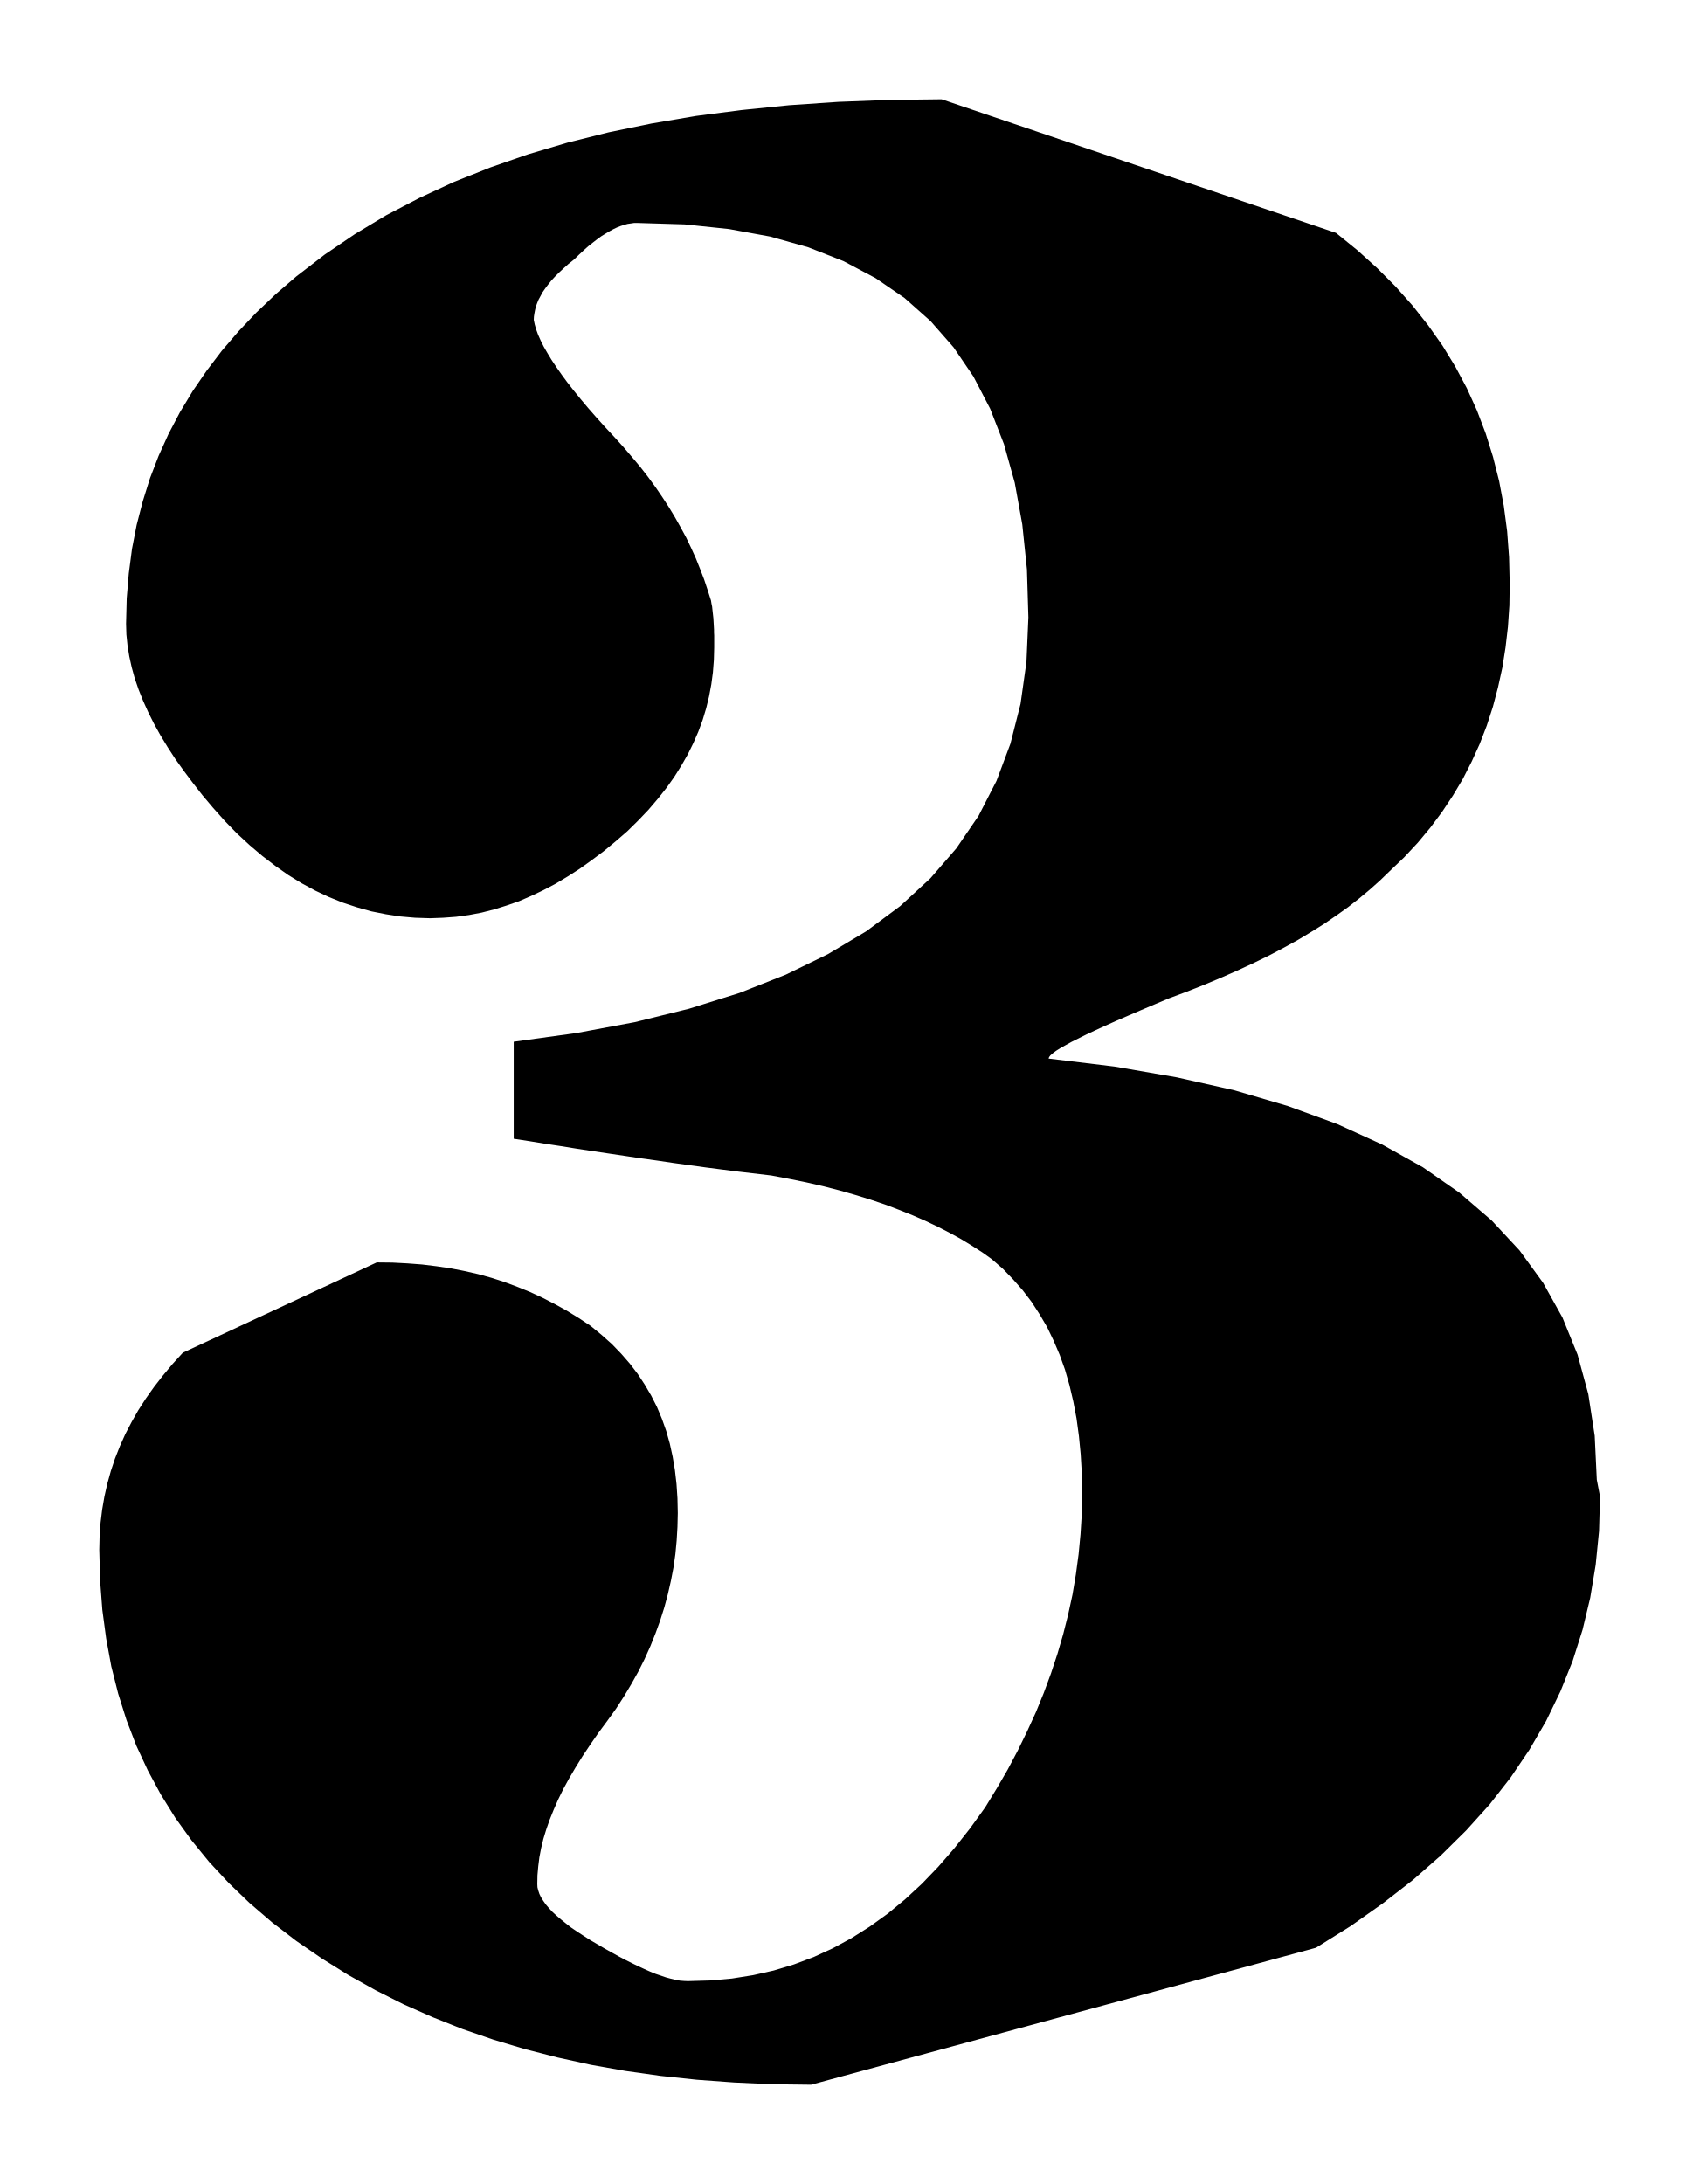
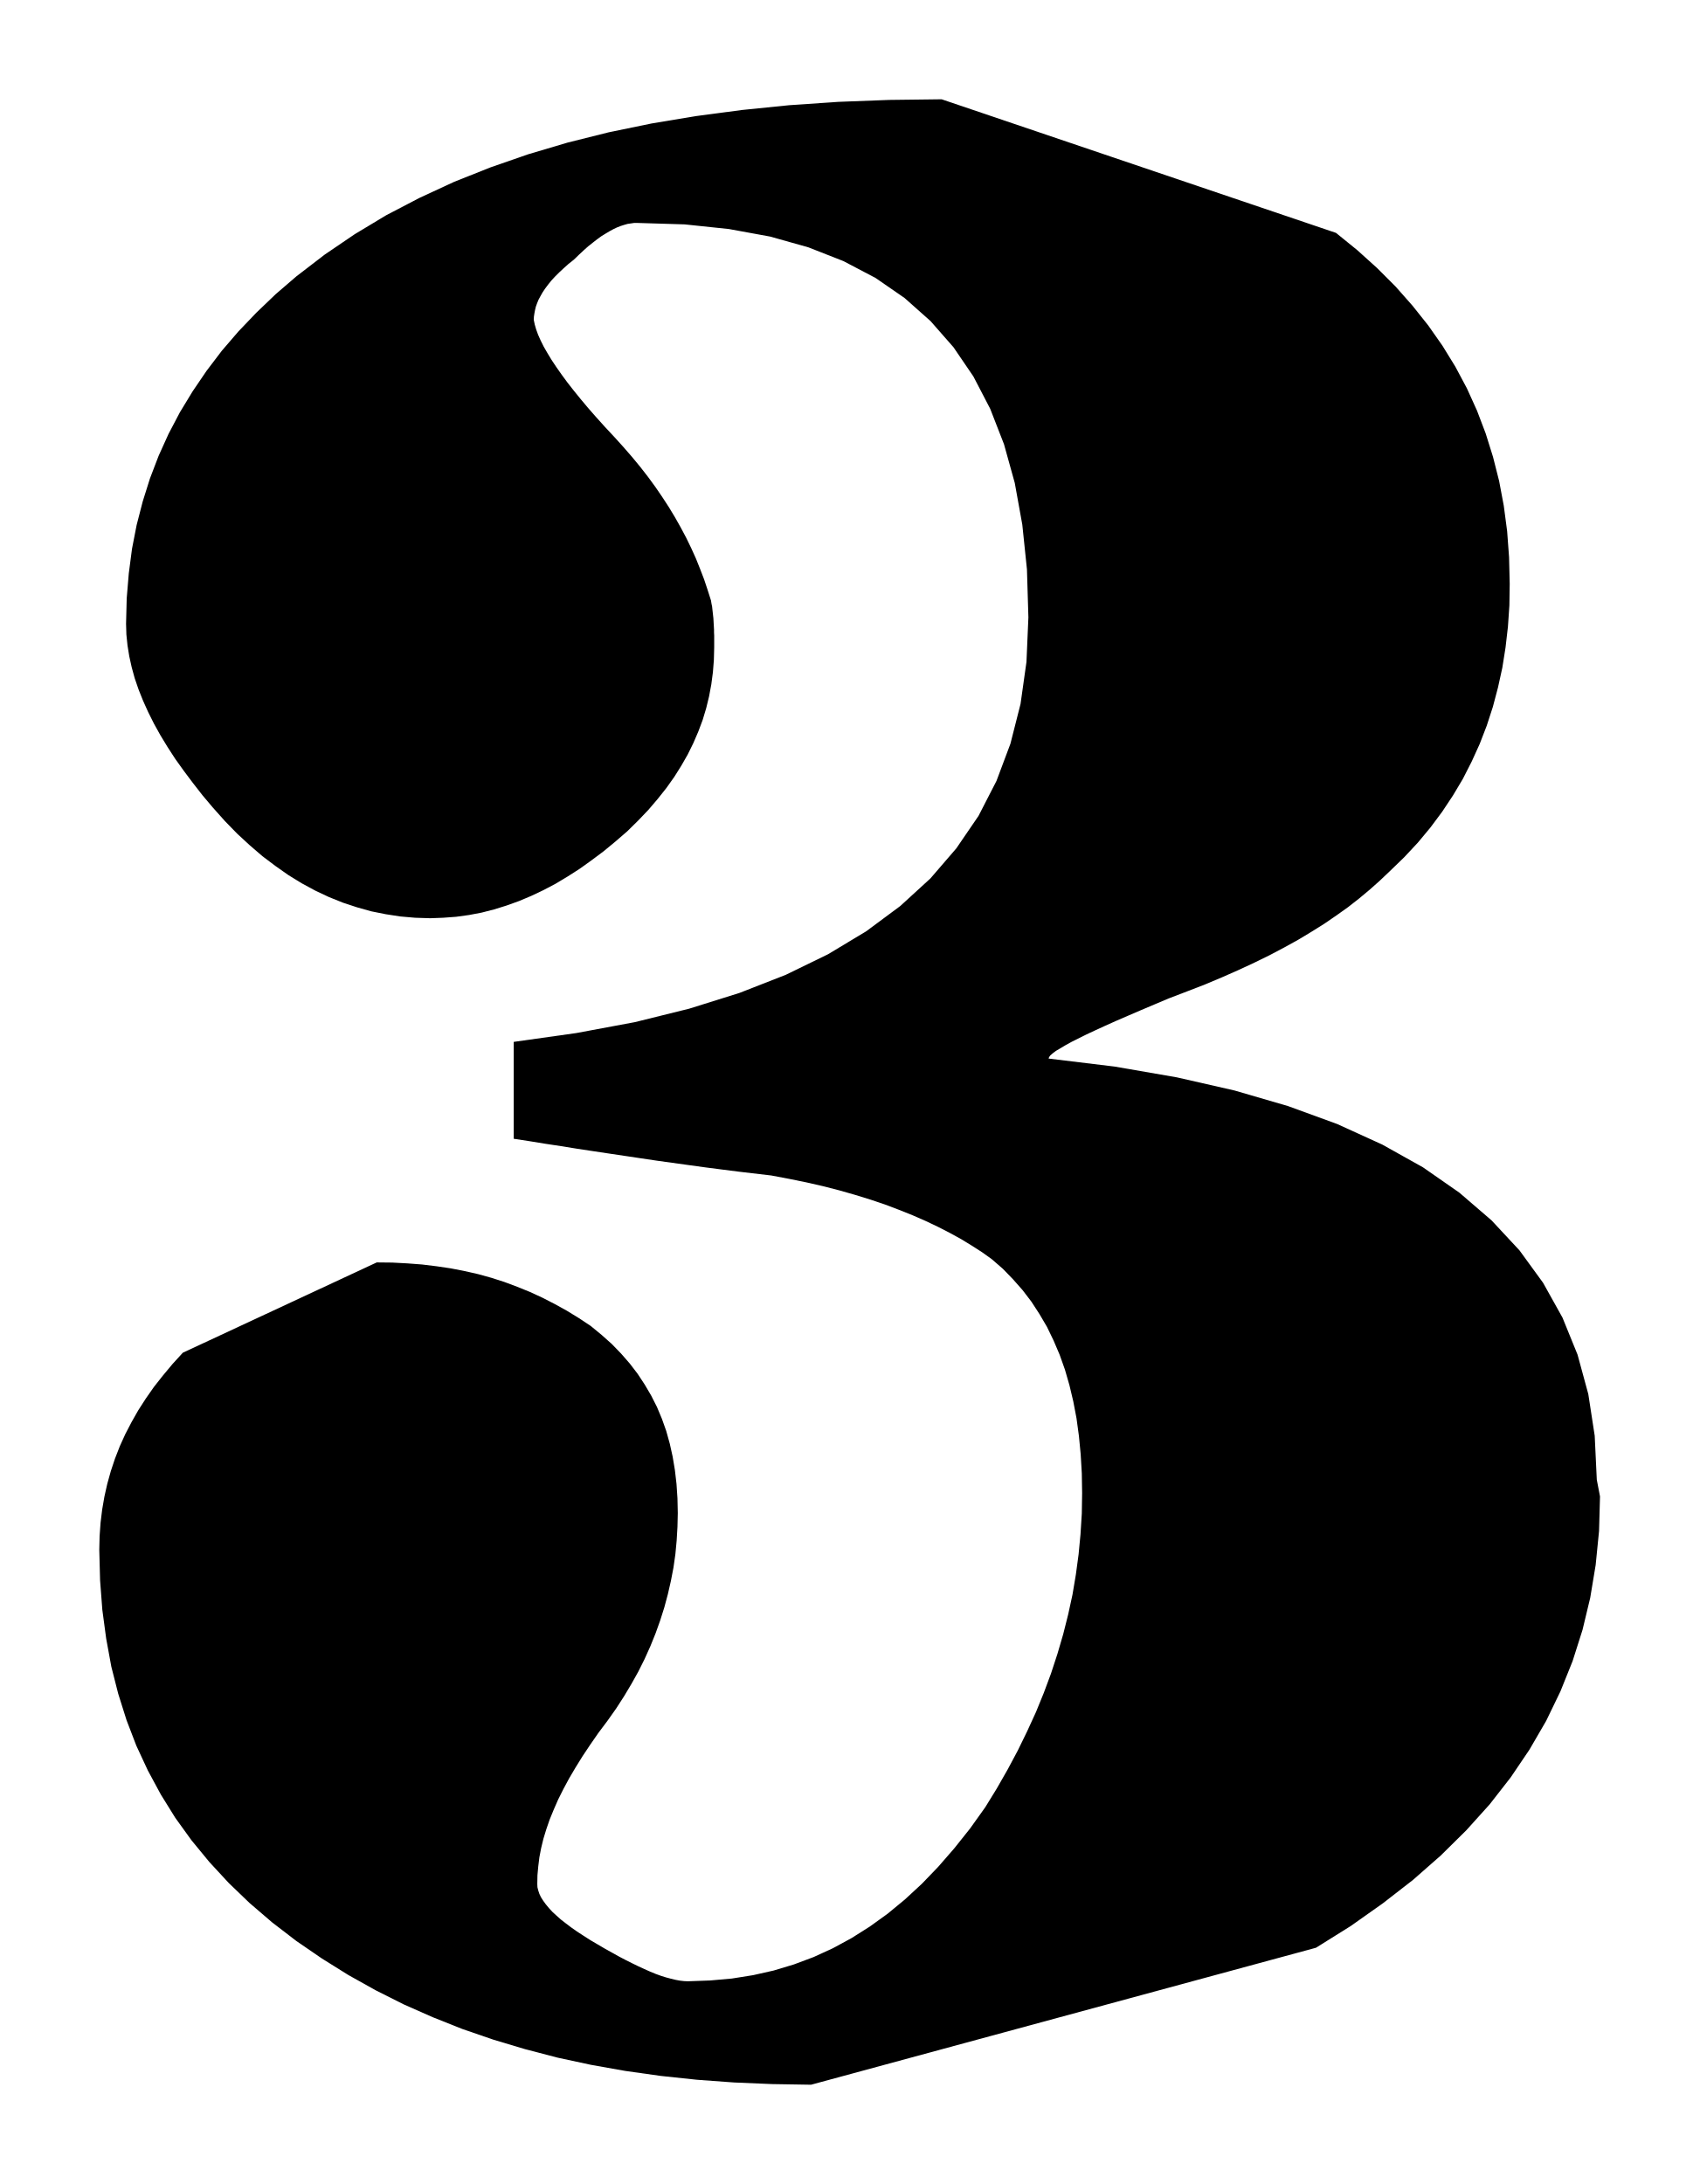
- <svg xmlns="http://www.w3.org/2000/svg" viewBox="96.269 745.12 10.595 13.617">
-   <path fill="black" fill-rule="evenodd" d="     M 106.245 754.45 L 106.239 754.666 L 106.218 754.877 L 106.184 755.082 L 106.136 755.282 L 106.074 755.477 L 105.998 755.666 L 105.909 755.85 L 105.805 756.029 L 105.688 756.202 L 105.557 756.37 L 105.411 756.532 L 105.252 756.689 L 105.079 756.841 L 104.891 756.987 L 104.69 757.129 L 104.474 757.264 L 101.326 758.118 L 101.083 758.115 L 100.846 758.104 L 100.614 758.087 L 100.388 758.063 L 100.168 758.032 L 99.954 757.994 L 99.745 757.948 L 99.542 757.896 L 99.345 757.837 L 99.153 757.771 L 98.967 757.697 L 98.786 757.617 L 98.611 757.529 L 98.441 757.434 L 98.276 757.331 L 98.117 757.222 L 97.966 757.106 L 97.825 756.985 L 97.695 756.86 L 97.574 756.73 L 97.463 756.594 L 97.362 756.454 L 97.272 756.309 L 97.191 756.159 L 97.119 756.004 L 97.058 755.845 L 97.006 755.68 L 96.963 755.51 L 96.931 755.336 L 96.907 755.157 L 96.893 754.972 L 96.888 754.783 L 96.89 754.698 L 96.896 754.614 L 96.906 754.532 L 96.92 754.451 L 96.938 754.371 L 96.96 754.292 L 96.986 754.214 L 97.016 754.138 L 97.05 754.062 L 97.089 753.987 L 97.131 753.913 L 97.178 753.84 L 97.229 753.768 L 97.285 753.696 L 97.345 753.624 L 97.409 753.554 L 98.618 752.991 L 98.715 752.992 L 98.809 752.997 L 98.901 753.004 L 98.991 753.015 L 99.079 753.028 L 99.166 753.045 L 99.25 753.064 L 99.333 753.087 L 99.414 753.113 L 99.494 753.143 L 99.573 753.175 L 99.651 753.211 L 99.727 753.25 L 99.803 753.292 L 99.878 753.338 L 99.952 753.387 L 100.02 753.443 L 100.084 753.5 L 100.142 753.56 L 100.196 753.622 L 100.245 753.686 L 100.289 753.753 L 100.329 753.821 L 100.365 753.892 L 100.396 753.966 L 100.423 754.042 L 100.445 754.12 L 100.463 754.202 L 100.477 754.285 L 100.487 754.372 L 100.493 754.462 L 100.495 754.554 L 100.493 754.64 L 100.488 754.725 L 100.48 754.81 L 100.468 754.894 L 100.452 754.977 L 100.433 755.06 L 100.411 755.142 L 100.385 755.224 L 100.356 755.304 L 100.324 755.384 L 100.288 755.464 L 100.249 755.542 L 100.206 755.619 L 100.16 755.696 L 100.111 755.772 L 100.058 755.846 L 100.001 755.923 L 99.949 755.998 L 99.901 756.07 L 99.857 756.141 L 99.817 756.209 L 99.781 756.275 L 99.749 756.34 L 99.721 756.404 L 99.696 756.466 L 99.675 756.526 L 99.657 756.585 L 99.643 756.643 L 99.632 756.7 L 99.625 756.756 L 99.62 756.812 L 99.619 756.867 L 99.62 756.887 L 99.625 756.907 L 99.632 756.928 L 99.642 756.949 L 99.656 756.971 L 99.672 756.994 L 99.691 757.016 L 99.713 757.04 L 99.738 757.063 L 99.766 757.087 L 99.797 757.112 L 99.83 757.138 L 99.867 757.163 L 99.907 757.189 L 99.949 757.216 L 99.995 757.243 L 100.041 757.27 L 100.086 757.295 L 100.129 757.319 L 100.171 757.341 L 100.211 757.361 L 100.25 757.38 L 100.287 757.397 L 100.323 757.413 L 100.357 757.427 L 100.39 757.438 L 100.422 757.449 L 100.452 757.457 L 100.481 757.464 L 100.508 757.469 L 100.534 757.471 L 100.558 757.472 L 100.697 757.468 L 100.832 757.456 L 100.964 757.435 L 101.093 757.406 L 101.219 757.368 L 101.342 757.322 L 101.462 757.267 L 101.578 757.204 L 101.692 757.132 L 101.803 757.052 L 101.911 756.963 L 102.017 756.865 L 102.119 756.759 L 102.219 756.644 L 102.317 756.52 L 102.412 756.388 L 102.484 756.27 L 102.552 756.153 L 102.615 756.034 L 102.673 755.915 L 102.728 755.795 L 102.777 755.675 L 102.822 755.553 L 102.862 755.432 L 102.898 755.309 L 102.929 755.186 L 102.956 755.062 L 102.977 754.937 L 102.994 754.811 L 103.006 754.685 L 103.014 754.557 L 103.016 754.429 L 103.014 754.306 L 103.007 754.187 L 102.996 754.073 L 102.981 753.963 L 102.961 753.858 L 102.937 753.756 L 102.909 753.659 L 102.876 753.567 L 102.838 753.478 L 102.797 753.393 L 102.75 753.313 L 102.7 753.236 L 102.645 753.164 L 102.585 753.096 L 102.522 753.031 L 102.453 752.971 L 102.393 752.928 L 102.329 752.887 L 102.262 752.846 L 102.191 752.807 L 102.117 752.769 L 102.039 752.732 L 101.959 752.697 L 101.874 752.663 L 101.787 752.63 L 101.695 752.599 L 101.601 752.57 L 101.503 752.542 L 101.402 752.516 L 101.297 752.492 L 101.189 752.47 L 101.078 752.449 L 100.976 752.437 L 100.874 752.425 L 100.772 752.412 L 100.671 752.399 L 100.569 752.385 L 100.468 752.371 L 100.367 752.356 L 100.266 752.342 L 100.166 752.327 L 100.065 752.312 L 99.965 752.297 L 99.866 752.282 L 99.767 752.266 L 99.668 752.251 L 99.57 752.235 L 99.472 752.22 L 99.472 751.615 L 99.862 751.561 L 100.227 751.493 L 100.566 751.409 L 100.879 751.311 L 101.168 751.197 L 101.431 751.069 L 101.669 750.927 L 101.882 750.769 L 102.07 750.596 L 102.232 750.409 L 102.37 750.207 L 102.482 749.989 L 102.569 749.757 L 102.632 749.509 L 102.669 749.247 L 102.681 748.969 L 102.672 748.67 L 102.643 748.39 L 102.596 748.13 L 102.529 747.89 L 102.443 747.669 L 102.338 747.467 L 102.214 747.285 L 102.071 747.122 L 101.909 746.978 L 101.728 746.854 L 101.528 746.748 L 101.309 746.662 L 101.071 746.595 L 100.814 746.548 L 100.538 746.519 L 100.243 746.51 L 100.223 746.51 L 100.203 746.513 L 100.182 746.516 L 100.161 746.522 L 100.139 746.529 L 100.116 746.538 L 100.093 746.549 L 100.069 746.562 L 100.044 746.577 L 100.018 746.593 L 99.992 746.612 L 99.965 746.633 L 99.936 746.656 L 99.908 746.681 L 99.878 746.709 L 99.847 746.739 L 99.813 746.766 L 99.783 746.793 L 99.755 746.819 L 99.729 746.845 L 99.706 746.87 L 99.686 746.895 L 99.668 746.919 L 99.652 746.942 L 99.639 746.966 L 99.627 746.988 L 99.618 747.01 L 99.61 747.032 L 99.605 747.053 L 99.601 747.074 L 99.598 747.094 L 99.597 747.114 L 99.603 747.143 L 99.612 747.174 L 99.624 747.207 L 99.64 747.243 L 99.659 747.281 L 99.682 747.321 L 99.708 747.364 L 99.738 747.409 L 99.771 747.456 L 99.807 747.505 L 99.847 747.556 L 99.89 747.609 L 99.937 747.665 L 99.987 747.722 L 100.041 747.782 L 100.098 747.843 L 100.155 747.906 L 100.209 747.969 L 100.261 748.031 L 100.31 748.094 L 100.356 748.157 L 100.399 748.22 L 100.44 748.283 L 100.478 748.346 L 100.514 748.41 L 100.548 748.473 L 100.579 748.538 L 100.608 748.602 L 100.634 748.667 L 100.659 748.732 L 100.681 748.798 L 100.702 748.864 L 100.705 748.883 L 100.709 748.902 L 100.711 748.921 L 100.713 748.939 L 100.715 748.957 L 100.717 748.975 L 100.718 748.993 L 100.719 749.01 L 100.72 749.028 L 100.721 749.046 L 100.721 749.064 L 100.722 749.082 L 100.722 749.1 L 100.722 749.119 L 100.722 749.138 L 100.722 749.157 L 100.72 749.235 L 100.714 749.312 L 100.704 749.387 L 100.69 749.462 L 100.672 749.536 L 100.65 749.609 L 100.623 749.682 L 100.592 749.753 L 100.557 749.824 L 100.517 749.894 L 100.473 749.964 L 100.424 750.033 L 100.37 750.101 L 100.312 750.169 L 100.248 750.236 L 100.18 750.303 L 100.106 750.367 L 100.032 750.428 L 99.957 750.484 L 99.883 750.537 L 99.808 750.585 L 99.733 750.63 L 99.657 750.67 L 99.581 750.706 L 99.505 750.739 L 99.427 750.766 L 99.35 750.79 L 99.272 750.81 L 99.193 750.825 L 99.113 750.836 L 99.032 750.842 L 98.951 750.845 L 98.857 750.842 L 98.765 750.834 L 98.674 750.82 L 98.584 750.802 L 98.495 750.777 L 98.407 750.748 L 98.32 750.713 L 98.235 750.673 L 98.15 750.627 L 98.067 750.576 L 97.986 750.519 L 97.905 750.457 L 97.826 750.39 L 97.748 750.318 L 97.672 750.24 L 97.597 750.156 L 97.532 750.079 L 97.472 750.002 L 97.415 749.926 L 97.362 749.852 L 97.314 749.778 L 97.269 749.704 L 97.229 749.632 L 97.193 749.56 L 97.161 749.489 L 97.133 749.419 L 97.109 749.349 L 97.09 749.28 L 97.075 749.212 L 97.064 749.144 L 97.057 749.076 L 97.055 749.009 L 97.059 748.851 L 97.072 748.695 L 97.092 748.542 L 97.121 748.393 L 97.159 748.246 L 97.204 748.102 L 97.258 747.962 L 97.32 747.825 L 97.391 747.69 L 97.47 747.559 L 97.557 747.432 L 97.652 747.307 L 97.756 747.186 L 97.868 747.068 L 97.988 746.954 L 98.117 746.843 L 98.294 746.707 L 98.481 746.58 L 98.677 746.462 L 98.884 746.354 L 99.1 746.254 L 99.326 746.164 L 99.562 746.082 L 99.808 746.009 L 100.064 745.945 L 100.331 745.89 L 100.607 745.843 L 100.893 745.806 L 101.189 745.776 L 101.496 745.755 L 101.813 745.743 L 102.14 745.739 L 104.599 746.572 L 104.732 746.68 L 104.855 746.791 L 104.97 746.906 L 105.076 747.025 L 105.174 747.149 L 105.263 747.275 L 105.343 747.406 L 105.415 747.541 L 105.478 747.68 L 105.532 747.822 L 105.578 747.969 L 105.616 748.119 L 105.645 748.273 L 105.666 748.432 L 105.678 748.594 L 105.682 748.76 L 105.68 748.895 L 105.671 749.028 L 105.656 749.157 L 105.636 749.283 L 105.609 749.406 L 105.577 749.527 L 105.539 749.644 L 105.495 749.758 L 105.445 749.868 L 105.39 749.976 L 105.328 750.08 L 105.261 750.181 L 105.188 750.279 L 105.109 750.374 L 105.024 750.465 L 104.933 750.552 L 104.873 750.61 L 104.809 750.667 L 104.743 750.722 L 104.674 750.776 L 104.601 750.828 L 104.525 750.88 L 104.445 750.93 L 104.362 750.98 L 104.275 751.028 L 104.184 751.076 L 104.09 751.122 L 103.991 751.168 L 103.889 751.213 L 103.782 751.258 L 103.671 751.302 L 103.556 751.345 L 103.466 751.383 L 103.381 751.419 L 103.302 751.453 L 103.228 751.485 L 103.161 751.515 L 103.1 751.543 L 103.044 751.569 L 102.994 751.594 L 102.95 751.616 L 102.912 751.637 L 102.88 751.655 L 102.853 751.672 L 102.833 751.687 L 102.818 751.7 L 102.81 751.711 L 102.807 751.72 L 103.219 751.77 L 103.606 751.837 L 103.966 751.918 L 104.299 752.016 L 104.606 752.128 L 104.887 752.256 L 105.141 752.398 L 105.368 752.556 L 105.569 752.729 L 105.743 752.916 L 105.89 753.118 L 106.011 753.335 L 106.105 753.566 L 106.172 753.812 L 106.212 754.072 L 106.225 754.346 L 106.245 754.45 Z   " />
+ <svg xmlns="http://www.w3.org/2000/svg" viewBox="96.269 819.772 10.595 13.617">
+   <path fill="black" fill-rule="evenodd" d="     M 106.245 829.102 L 106.239 829.318 L 106.218 829.529 L 106.184 829.734 L 106.136 829.934 L 106.074 830.129 L 105.998 830.318 L 105.909 830.502 L 105.805 830.681 L 105.688 830.854 L 105.557 831.022 L 105.411 831.184 L 105.252 831.341 L 105.079 831.493 L 104.891 831.639 L 104.69 831.781 L 104.474 831.916 L 101.326 832.77 L 101.083 832.766 L 100.846 832.756 L 100.614 832.739 L 100.388 832.715 L 100.168 832.684 L 99.954 832.646 L 99.745 832.601 L 99.542 832.548 L 99.345 832.489 L 99.153 832.423 L 98.967 832.349 L 98.786 832.269 L 98.611 832.181 L 98.441 832.086 L 98.276 831.983 L 98.117 831.874 L 97.966 831.758 L 97.825 831.637 L 97.695 831.512 L 97.574 831.381 L 97.463 831.246 L 97.362 831.106 L 97.272 830.961 L 97.191 830.811 L 97.119 830.656 L 97.058 830.497 L 97.006 830.332 L 96.963 830.163 L 96.931 829.988 L 96.907 829.809 L 96.893 829.625 L 96.888 829.435 L 96.89 829.35 L 96.896 829.266 L 96.906 829.184 L 96.92 829.103 L 96.938 829.023 L 96.96 828.944 L 96.986 828.866 L 97.016 828.789 L 97.05 828.714 L 97.089 828.639 L 97.131 828.565 L 97.178 828.492 L 97.229 828.419 L 97.285 828.348 L 97.345 828.276 L 97.409 828.206 L 98.618 827.643 L 98.715 827.644 L 98.809 827.649 L 98.901 827.656 L 98.991 827.667 L 99.079 827.68 L 99.166 827.697 L 99.25 827.716 L 99.333 827.739 L 99.414 827.765 L 99.494 827.795 L 99.573 827.827 L 99.651 827.863 L 99.727 827.902 L 99.803 827.944 L 99.878 827.99 L 99.952 828.039 L 100.02 828.095 L 100.084 828.152 L 100.142 828.212 L 100.196 828.274 L 100.245 828.338 L 100.289 828.405 L 100.329 828.473 L 100.365 828.544 L 100.396 828.618 L 100.423 828.694 L 100.445 828.773 L 100.463 828.854 L 100.477 828.938 L 100.487 829.024 L 100.493 829.114 L 100.495 829.206 L 100.493 829.292 L 100.488 829.377 L 100.48 829.462 L 100.468 829.546 L 100.452 829.629 L 100.433 829.712 L 100.411 829.794 L 100.385 829.876 L 100.356 829.957 L 100.324 830.036 L 100.288 830.116 L 100.249 830.194 L 100.206 830.271 L 100.16 830.348 L 100.111 830.424 L 100.058 830.499 L 100.001 830.575 L 99.949 830.65 L 99.901 830.722 L 99.857 830.793 L 99.817 830.861 L 99.781 830.928 L 99.749 830.992 L 99.721 831.056 L 99.696 831.117 L 99.675 831.178 L 99.657 831.237 L 99.643 831.295 L 99.632 831.352 L 99.625 831.409 L 99.62 831.464 L 99.619 831.519 L 99.62 831.539 L 99.625 831.559 L 99.632 831.58 L 99.642 831.601 L 99.656 831.623 L 99.672 831.645 L 99.691 831.668 L 99.713 831.692 L 99.738 831.715 L 99.766 831.74 L 99.797 831.764 L 99.83 831.789 L 99.867 831.815 L 99.907 831.841 L 99.949 831.868 L 99.995 831.895 L 100.041 831.922 L 100.086 831.947 L 100.129 831.971 L 100.171 831.993 L 100.211 832.013 L 100.25 832.032 L 100.287 832.049 L 100.323 832.065 L 100.357 832.079 L 100.39 832.091 L 100.422 832.101 L 100.452 832.109 L 100.481 832.116 L 100.508 832.121 L 100.534 832.124 L 100.558 832.125 L 100.697 832.12 L 100.832 832.108 L 100.964 832.087 L 101.093 832.058 L 101.219 832.02 L 101.342 831.974 L 101.462 831.919 L 101.578 831.856 L 101.692 831.784 L 101.803 831.704 L 101.911 831.615 L 102.017 831.517 L 102.119 831.411 L 102.219 831.296 L 102.317 831.173 L 102.412 831.04 L 102.484 830.923 L 102.552 830.804 L 102.615 830.686 L 102.673 830.567 L 102.728 830.447 L 102.777 830.327 L 102.822 830.206 L 102.862 830.084 L 102.898 829.961 L 102.929 829.838 L 102.956 829.714 L 102.977 829.589 L 102.994 829.463 L 103.006 829.337 L 103.014 829.209 L 103.016 829.081 L 103.014 828.958 L 103.007 828.839 L 102.996 828.725 L 102.981 828.615 L 102.961 828.51 L 102.937 828.409 L 102.909 828.312 L 102.876 828.219 L 102.838 828.13 L 102.797 828.045 L 102.75 827.965 L 102.7 827.888 L 102.645 827.816 L 102.585 827.748 L 102.522 827.683 L 102.453 827.623 L 102.393 827.58 L 102.329 827.539 L 102.262 827.498 L 102.191 827.459 L 102.117 827.421 L 102.039 827.384 L 101.959 827.349 L 101.874 827.315 L 101.787 827.282 L 101.695 827.251 L 101.601 827.222 L 101.503 827.194 L 101.402 827.168 L 101.297 827.144 L 101.189 827.122 L 101.078 827.101 L 100.976 827.089 L 100.874 827.077 L 100.772 827.064 L 100.671 827.051 L 100.569 827.037 L 100.468 827.023 L 100.367 827.009 L 100.266 826.994 L 100.166 826.979 L 100.065 826.964 L 99.965 826.949 L 99.866 826.934 L 99.767 826.918 L 99.668 826.903 L 99.57 826.887 L 99.472 826.872 L 99.472 826.268 L 99.862 826.213 L 100.227 826.145 L 100.566 826.061 L 100.879 825.963 L 101.168 825.85 L 101.431 825.722 L 101.669 825.579 L 101.882 825.421 L 102.07 825.249 L 102.232 825.061 L 102.37 824.859 L 102.482 824.641 L 102.569 824.409 L 102.632 824.161 L 102.669 823.899 L 102.681 823.621 L 102.672 823.322 L 102.643 823.043 L 102.596 822.783 L 102.529 822.542 L 102.443 822.321 L 102.338 822.119 L 102.214 821.937 L 102.071 821.774 L 101.909 821.63 L 101.728 821.505 L 101.528 821.4 L 101.309 821.314 L 101.071 821.247 L 100.814 821.2 L 100.538 821.171 L 100.243 821.162 L 100.223 821.162 L 100.203 821.165 L 100.182 821.168 L 100.161 821.174 L 100.139 821.181 L 100.116 821.19 L 100.093 821.201 L 100.069 821.214 L 100.044 821.229 L 100.018 821.245 L 99.992 821.264 L 99.965 821.285 L 99.936 821.308 L 99.908 821.333 L 99.878 821.361 L 99.847 821.391 L 99.813 821.418 L 99.783 821.445 L 99.755 821.471 L 99.729 821.497 L 99.706 821.522 L 99.686 821.547 L 99.668 821.571 L 99.652 821.595 L 99.639 821.618 L 99.627 821.64 L 99.618 821.662 L 99.61 821.684 L 99.605 821.705 L 99.601 821.726 L 99.598 821.746 L 99.597 821.766 L 99.603 821.795 L 99.612 821.826 L 99.624 821.859 L 99.64 821.895 L 99.659 821.933 L 99.682 821.973 L 99.708 822.016 L 99.738 822.061 L 99.771 822.108 L 99.807 822.157 L 99.847 822.208 L 99.89 822.261 L 99.937 822.317 L 99.987 822.374 L 100.041 822.434 L 100.098 822.495 L 100.155 822.558 L 100.209 822.62 L 100.261 822.683 L 100.31 822.746 L 100.356 822.809 L 100.399 822.872 L 100.44 822.935 L 100.478 822.998 L 100.514 823.062 L 100.548 823.126 L 100.579 823.19 L 100.608 823.254 L 100.634 823.319 L 100.659 823.384 L 100.681 823.45 L 100.702 823.516 L 100.705 823.535 L 100.709 823.554 L 100.711 823.573 L 100.713 823.591 L 100.715 823.609 L 100.717 823.627 L 100.718 823.645 L 100.719 823.663 L 100.72 823.68 L 100.721 823.698 L 100.721 823.716 L 100.722 823.734 L 100.722 823.752 L 100.722 823.771 L 100.722 823.79 L 100.722 823.809 L 100.72 823.887 L 100.714 823.963 L 100.704 824.039 L 100.69 824.114 L 100.672 824.188 L 100.65 824.261 L 100.623 824.333 L 100.592 824.405 L 100.557 824.476 L 100.517 824.546 L 100.473 824.616 L 100.424 824.685 L 100.37 824.753 L 100.312 824.821 L 100.248 824.888 L 100.18 824.955 L 100.106 825.019 L 100.032 825.08 L 99.957 825.136 L 99.883 825.189 L 99.808 825.237 L 99.733 825.282 L 99.657 825.322 L 99.581 825.358 L 99.505 825.39 L 99.427 825.418 L 99.35 825.442 L 99.272 825.462 L 99.193 825.477 L 99.113 825.488 L 99.032 825.494 L 98.951 825.497 L 98.857 825.494 L 98.765 825.486 L 98.674 825.472 L 98.584 825.454 L 98.495 825.429 L 98.407 825.4 L 98.32 825.365 L 98.235 825.325 L 98.15 825.279 L 98.067 825.228 L 97.986 825.171 L 97.905 825.11 L 97.826 825.042 L 97.748 824.97 L 97.672 824.892 L 97.597 824.808 L 97.532 824.731 L 97.472 824.654 L 97.415 824.578 L 97.362 824.504 L 97.314 824.43 L 97.269 824.356 L 97.229 824.284 L 97.193 824.212 L 97.161 824.141 L 97.133 824.071 L 97.109 824.001 L 97.09 823.932 L 97.075 823.864 L 97.064 823.796 L 97.057 823.728 L 97.055 823.661 L 97.059 823.503 L 97.072 823.347 L 97.092 823.194 L 97.121 823.045 L 97.159 822.898 L 97.204 822.755 L 97.258 822.614 L 97.32 822.477 L 97.391 822.342 L 97.47 822.212 L 97.557 822.084 L 97.652 821.959 L 97.756 821.838 L 97.868 821.721 L 97.988 821.606 L 98.117 821.495 L 98.294 821.359 L 98.481 821.232 L 98.677 821.114 L 98.884 821.006 L 99.1 820.906 L 99.326 820.816 L 99.562 820.734 L 99.808 820.661 L 100.064 820.597 L 100.331 820.542 L 100.607 820.496 L 100.893 820.458 L 101.189 820.428 L 101.496 820.407 L 101.813 820.395 L 102.14 820.391 L 104.599 821.224 L 104.732 821.332 L 104.855 821.443 L 104.97 821.558 L 105.076 821.678 L 105.174 821.801 L 105.263 821.928 L 105.343 822.058 L 105.415 822.193 L 105.478 822.332 L 105.532 822.474 L 105.578 822.621 L 105.616 822.771 L 105.645 822.925 L 105.666 823.084 L 105.678 823.246 L 105.682 823.412 L 105.68 823.547 L 105.671 823.679 L 105.656 823.809 L 105.636 823.935 L 105.609 824.058 L 105.577 824.179 L 105.539 824.296 L 105.495 824.41 L 105.445 824.52 L 105.39 824.628 L 105.328 824.732 L 105.261 824.833 L 105.188 824.931 L 105.109 825.026 L 105.024 825.117 L 104.933 825.205 L 104.873 825.262 L 104.809 825.319 L 104.743 825.374 L 104.674 825.428 L 104.601 825.48 L 104.525 825.532 L 104.445 825.582 L 104.362 825.632 L 104.275 825.68 L 104.184 825.728 L 104.09 825.774 L 103.991 825.82 L 103.889 825.865 L 103.782 825.91 L 103.671 825.953 L 103.556 825.997 L 103.466 826.035 L 103.381 826.071 L 103.302 826.105 L 103.228 826.137 L 103.161 826.167 L 103.1 826.195 L 103.044 826.221 L 102.994 826.246 L 102.95 826.268 L 102.912 826.289 L 102.88 826.308 L 102.853 826.324 L 102.833 826.339 L 102.818 826.352 L 102.81 826.363 L 102.807 826.372 L 103.219 826.422 L 103.606 826.489 L 103.966 826.571 L 104.299 826.668 L 104.606 826.78 L 104.887 826.908 L 105.141 827.05 L 105.368 827.208 L 105.569 827.381 L 105.743 827.568 L 105.89 827.77 L 106.011 827.987 L 106.105 828.218 L 106.172 828.464 L 106.212 828.724 L 106.225 828.998 L 106.245 829.102 Z   " />
</svg>
